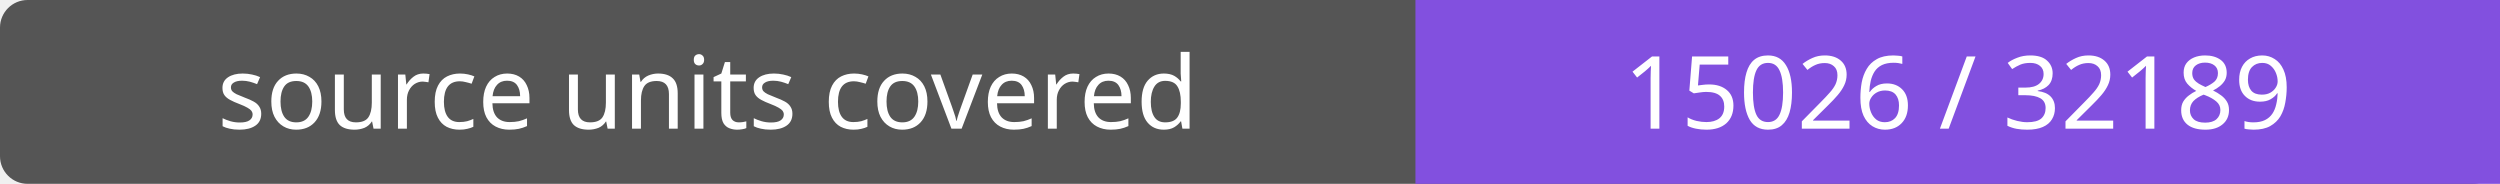
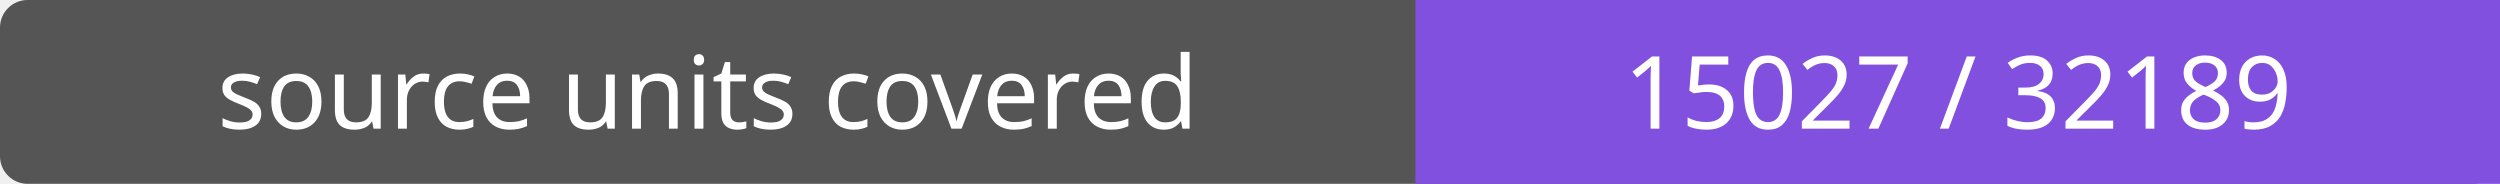
- <svg xmlns="http://www.w3.org/2000/svg" width="272" height="20" role="img" aria-label="source units covered: 15026 / 32189">
+ <svg xmlns="http://www.w3.org/2000/svg" width="272" height="20" role="img" aria-label="source units covered: 15027 / 32189">
  <rect width="272" height="20" rx="3" fill="#555" />
  <path fill="#8250df" d="M154 0h118v20H154z" />
  <g fill="#fff" text-anchor="middle" font-family="Verdana,sans-serif" font-size="11">
    <text x="77.0" y="14">source units covered</text>
-     <text x="213.0" y="14">15026 / 32189</text>
+     <text x="213.0" y="14">15027 / 32189</text>
  </g>
</svg>
